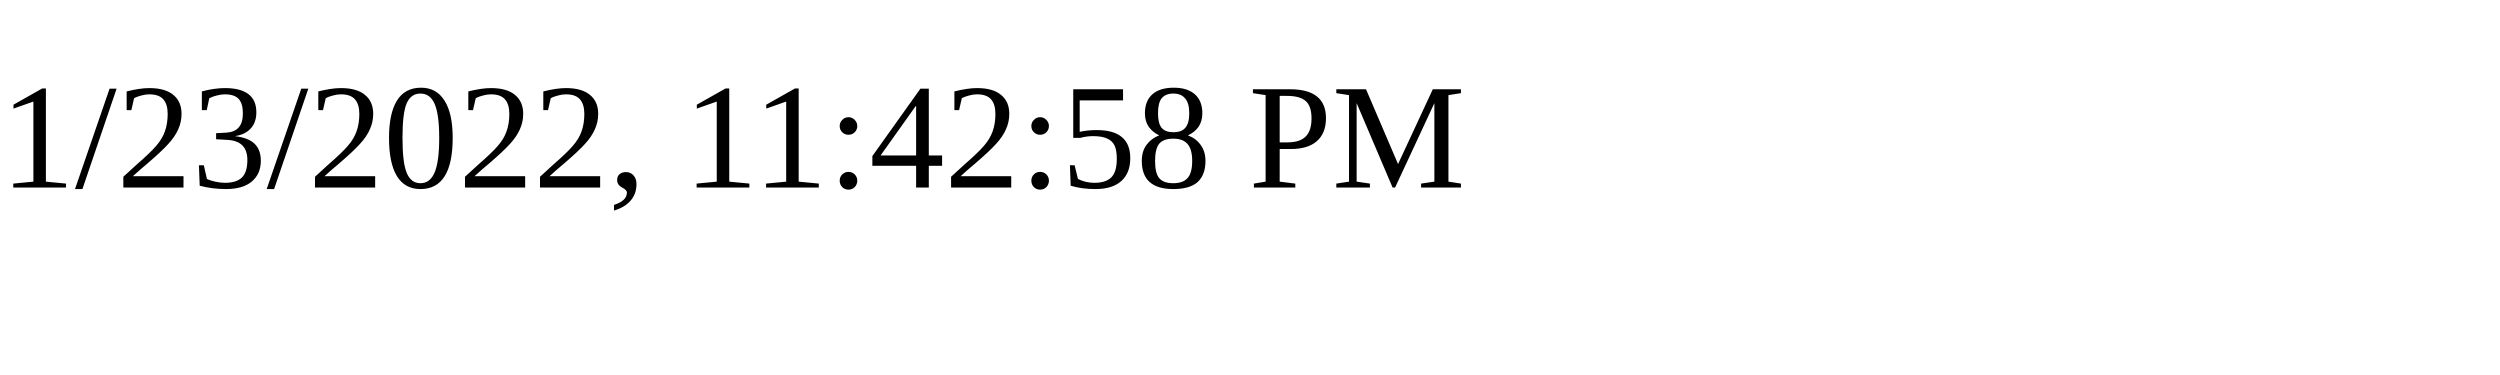
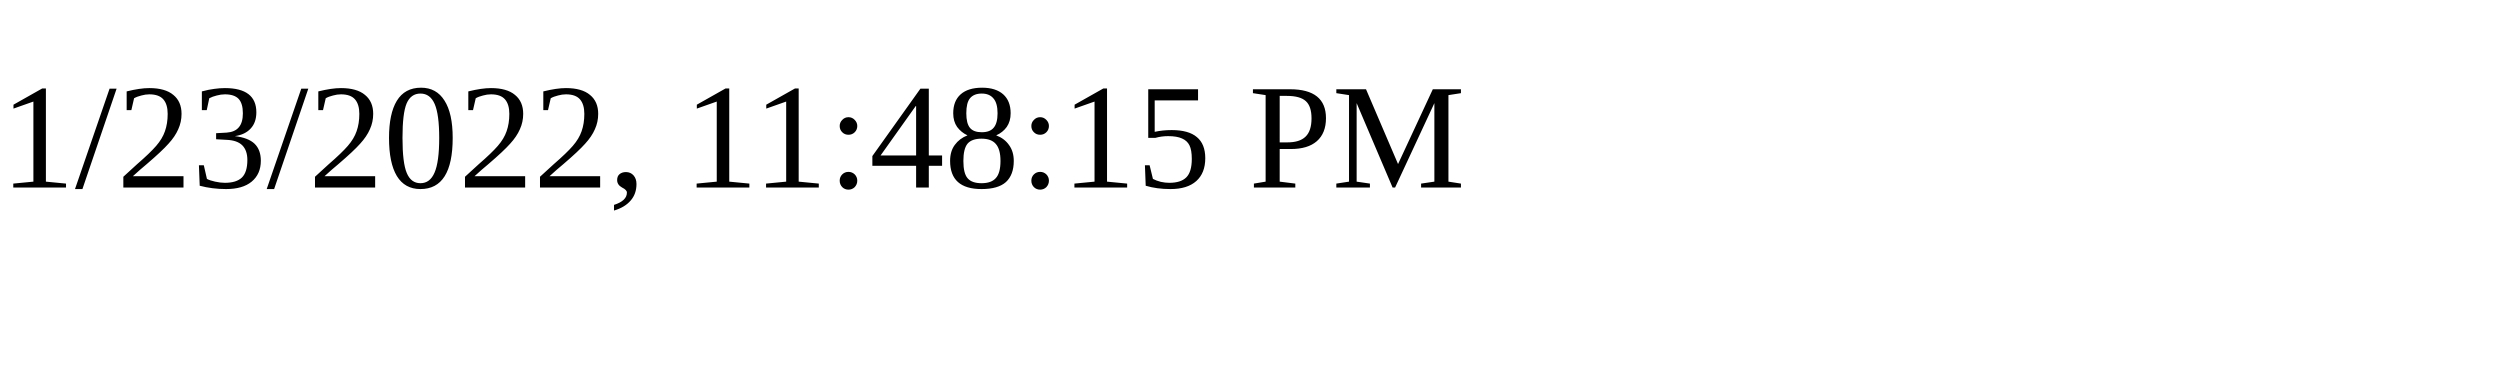
<svg xmlns="http://www.w3.org/2000/svg" height="30" width="200">
-   <text x="0" y="15">1/23/2022, 11:42:58 PM</text>
+   <text x="0" y="15">1/23/2022, 11:48:15 PM</text>
</svg>
